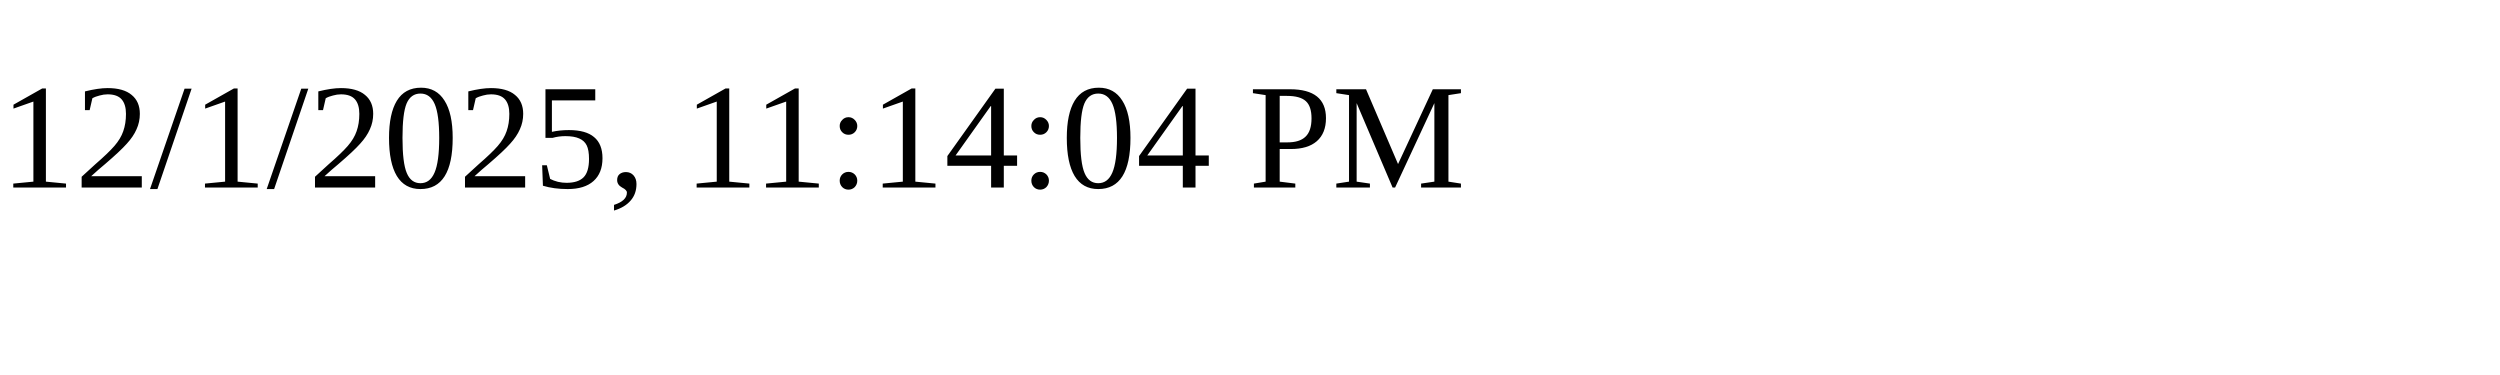
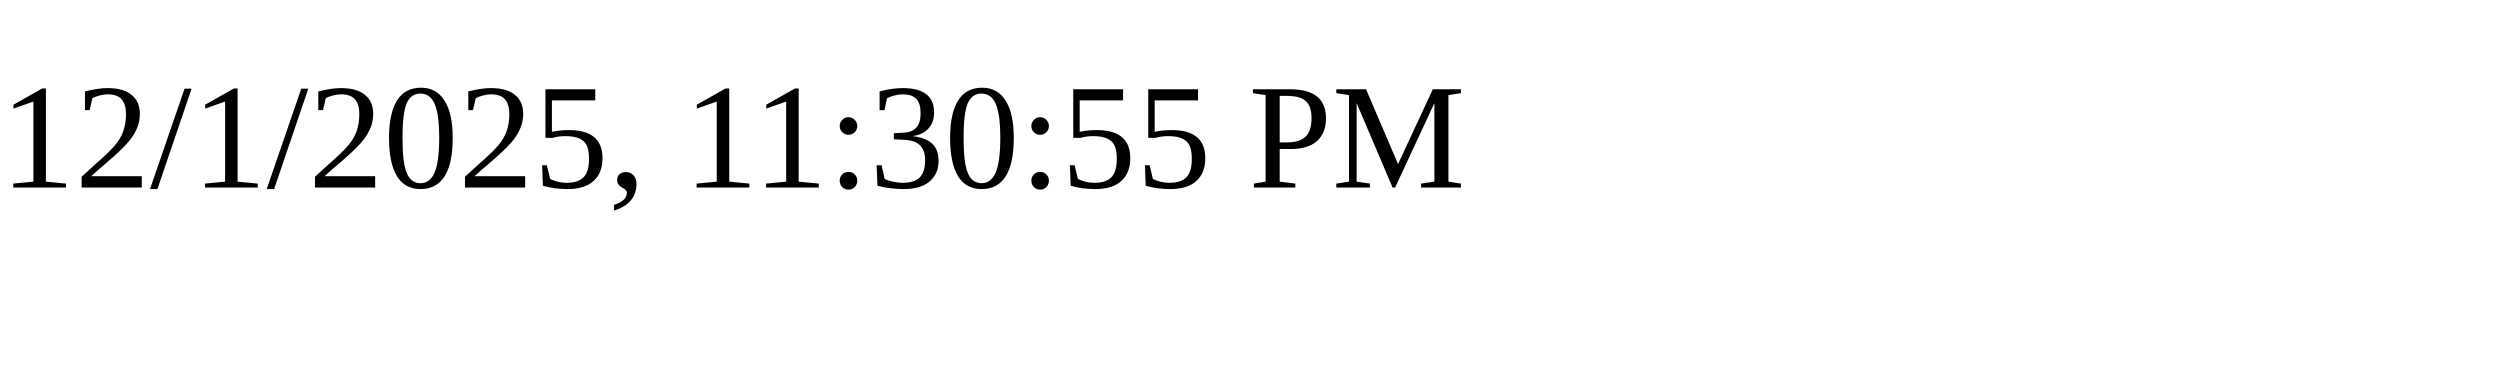
<svg xmlns="http://www.w3.org/2000/svg" height="30" width="200">
-   <text x="0" y="15">12/1/2025, 11:14:04 PM</text>
+   <text x="0" y="15">12/1/2025, 11:30:55 PM</text>
</svg>
